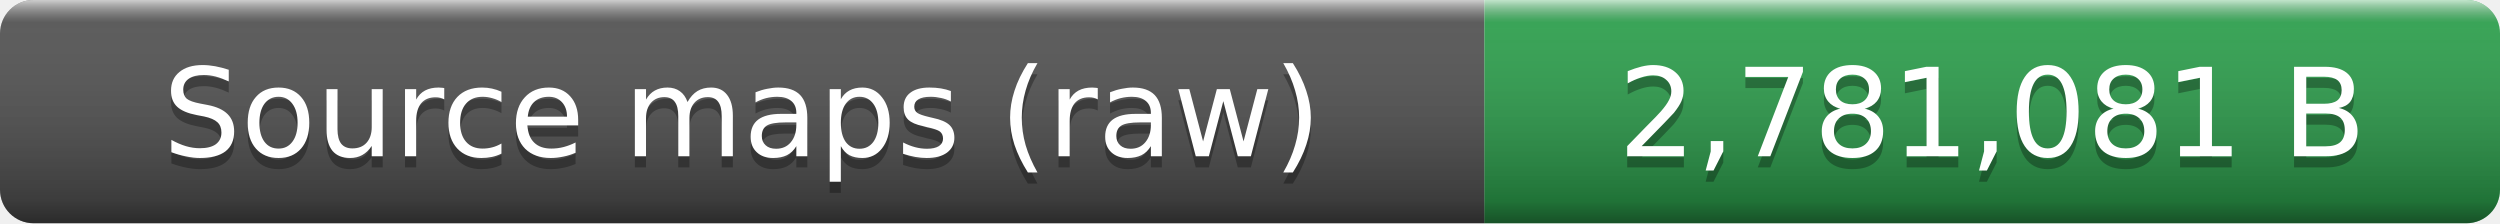
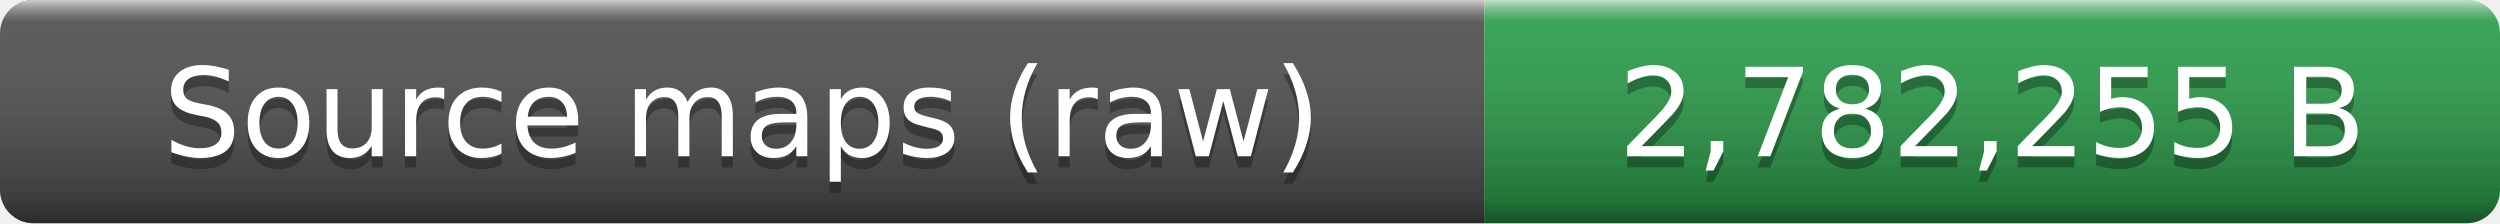
- <svg xmlns="http://www.w3.org/2000/svg" width="224" height="20" role="img" aria-label="Source maps (raw): 2,781,081 B">
+ <svg xmlns="http://www.w3.org/2000/svg" width="224" height="20" role="img" aria-label="Source maps (raw): 2,782,255 B">
  <linearGradient id="smooth" x2="0" y2="100%">
    <stop offset="0" stop-color="#fff" stop-opacity=".7" />
    <stop offset=".1" stop-color="#aaa" stop-opacity=".1" />
    <stop offset=".9" stop-opacity=".3" />
    <stop offset="1" stop-opacity=".5" />
  </linearGradient>
  <clipPath id="round">
    <rect width="224" height="20" rx="3" fill="#fff" />
  </clipPath>
  <g clip-path="url(#round)">
    <rect width="133" height="20" fill="#555" />
    <rect x="133" width="91" height="20" fill="#2ea44f" />
    <rect width="224" height="20" fill="url(#smooth)" />
  </g>
  <g fill="#fff" text-anchor="middle" font-family="Verdana,Geneva,DejaVu Sans,sans-serif" font-size="11">
    <text x="66.5" y="15" fill="#010101" fill-opacity=".3">Source maps (raw)</text>
    <text x="66.5" y="14">Source maps (raw)</text>
-     <text x="178.5" y="15" fill="#010101" fill-opacity=".3">2,781,081 B</text>
-     <text x="178.5" y="14">2,781,081 B</text>
+     <text x="178.5" y="15" fill="#010101" fill-opacity=".3">2,782,255 B</text>
+     <text x="178.5" y="14">2,782,255 B</text>
  </g>
</svg>
